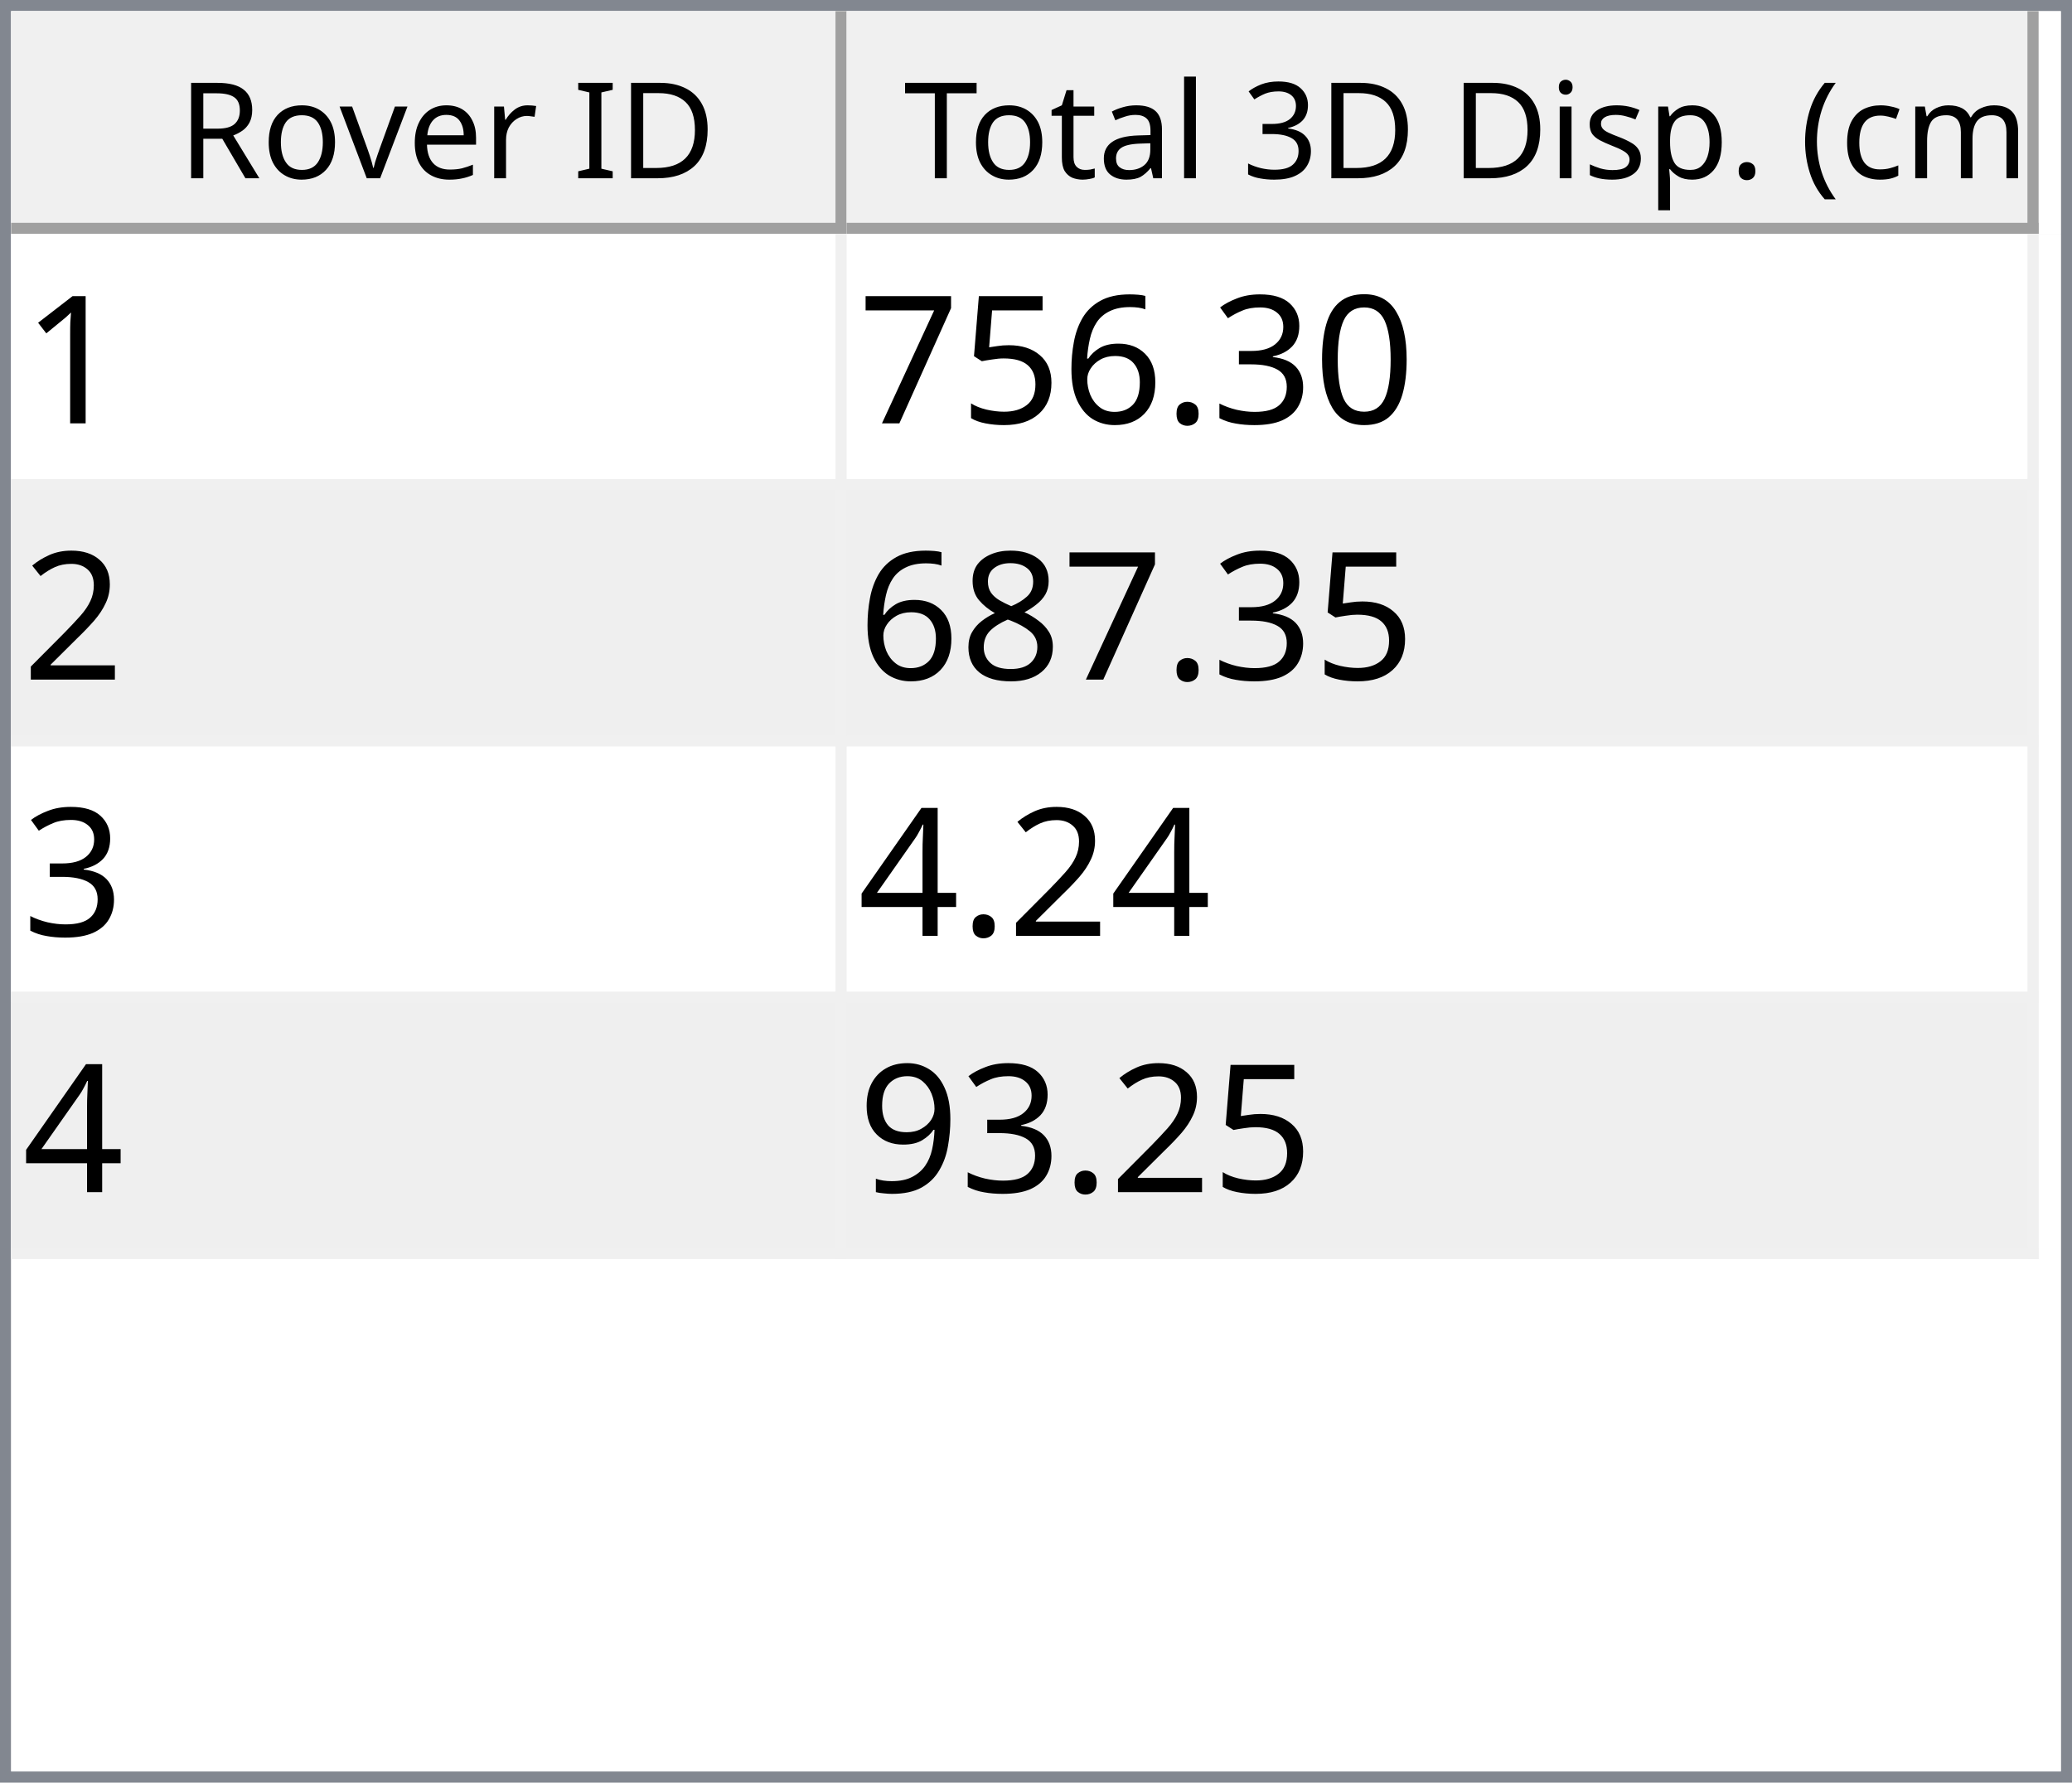
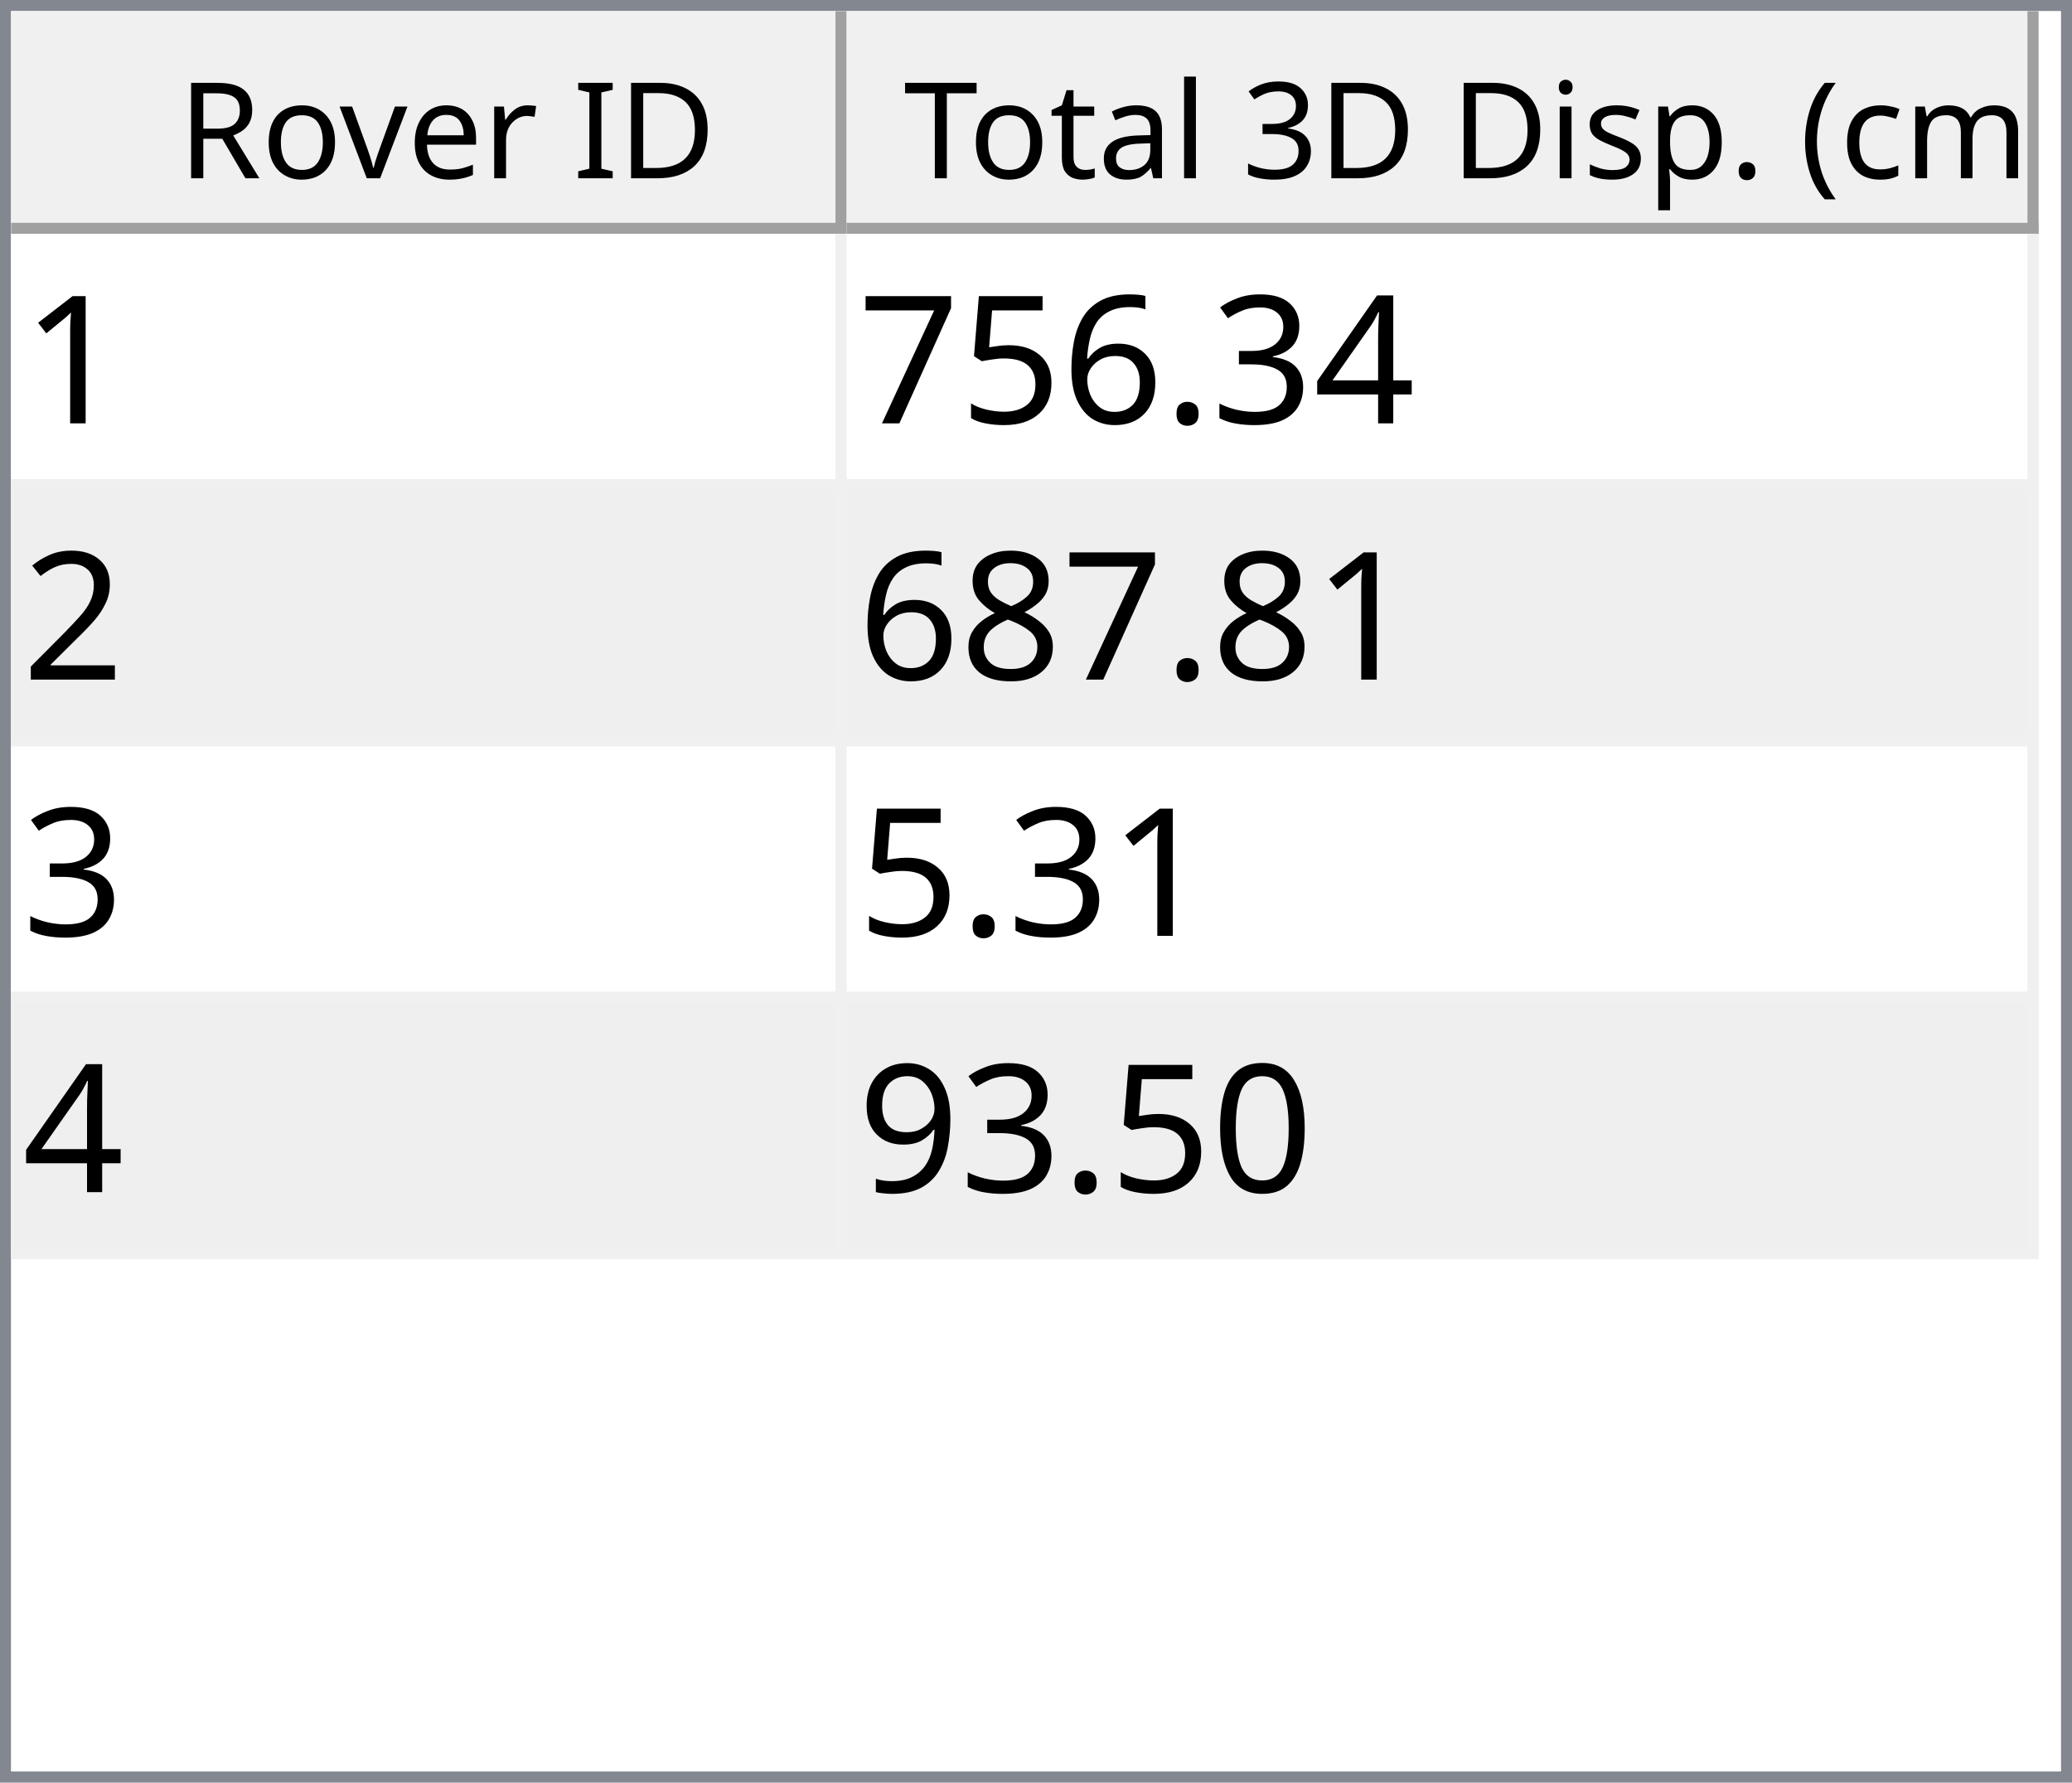
<svg xmlns="http://www.w3.org/2000/svg" style="fill-opacity:1; color-rendering:auto; color-interpolation:auto; text-rendering:auto; stroke:black; stroke-linecap:square; stroke-miterlimit:10; shape-rendering:auto; stroke-opacity:1; fill:black; stroke-dasharray:none; font-weight:normal; stroke-width:1; font-family:'Dialog'; font-style:normal; stroke-linejoin:miter; font-size:12px; stroke-dashoffset:0; image-rendering:auto;" width="186" height="160">
  <defs id="genericDefs" />
  <g>
    <defs id="defs1">
      <clipPath clipPathUnits="userSpaceOnUse" id="clipPath1">
        <path d="M0 0 L186 0 L186 160 L0 160 L0 0 Z" />
      </clipPath>
      <clipPath clipPathUnits="userSpaceOnUse" id="clipPath2">
        <path d="M0 0 L0 160 L186 160 L186 0 Z" />
      </clipPath>
      <clipPath clipPathUnits="userSpaceOnUse" id="clipPath3">
        <path d="M0 0 L0 20 L184 20 L184 0 Z" />
      </clipPath>
      <clipPath clipPathUnits="userSpaceOnUse" id="clipPath4">
        <path d="M0 0 L0 20 L75 20 L75 0 Z" />
      </clipPath>
      <clipPath clipPathUnits="userSpaceOnUse" id="clipPath5">
        <path d="M1 1 L1 19 L74 19 L74 1 Z" />
      </clipPath>
      <clipPath clipPathUnits="userSpaceOnUse" id="clipPath6">
        <path d="M0 0 L0 18 L73 18 L73 0 Z" />
      </clipPath>
      <clipPath clipPathUnits="userSpaceOnUse" id="clipPath7">
        <path d="M-0.5 -0.5 L-0.5 19.5 L74.5 19.5 L74.5 -0.5 Z" />
      </clipPath>
      <clipPath clipPathUnits="userSpaceOnUse" id="clipPath8">
        <path d="M0 0 L0 20 L107 20 L107 0 Z" />
      </clipPath>
      <clipPath clipPathUnits="userSpaceOnUse" id="clipPath9">
        <path d="M1 1 L1 19 L106 19 L106 1 Z" />
      </clipPath>
      <clipPath clipPathUnits="userSpaceOnUse" id="clipPath10">
        <path d="M0 0 L0 18 L105 18 L105 0 Z" />
      </clipPath>
      <clipPath clipPathUnits="userSpaceOnUse" id="clipPath11">
        <path d="M-0.5 -0.5 L-0.5 19.5 L106.5 19.5 L106.5 -0.5 Z" />
      </clipPath>
      <clipPath clipPathUnits="userSpaceOnUse" id="clipPath12">
        <path d="M0 0 L0 138 L184 138 L184 0 Z" />
      </clipPath>
      <clipPath clipPathUnits="userSpaceOnUse" id="clipPath13">
        <path d="M0 0 L0 92 L182 92 L182 0 Z" />
      </clipPath>
      <clipPath clipPathUnits="userSpaceOnUse" id="clipPath14">
        <path d="M-0.5 -0.5 L-0.5 91.5 L181.5 91.5 L181.5 -0.5 Z" />
      </clipPath>
      <clipPath clipPathUnits="userSpaceOnUse" id="clipPath15">
        <path d="M0 0 L0 22 L74 22 L74 0 Z" />
      </clipPath>
      <clipPath clipPathUnits="userSpaceOnUse" id="clipPath16">
        <path d="M0 0 L0 22 L106 22 L106 0 Z" />
      </clipPath>
      <font horiz-adv-x="64.551" id="font1">
        <font-face ascent="107.91" descent="25.098" units-per-em="100" style="font-style:normal; font-family:Segoe UI; font-weight:normal;" />
        <missing-glyph horiz-adv-x="64.551" d="M8.109 0 L8.109 68.266 L56.453 68.266 L56.453 0 L8.109 0 ZM15.328 7.234 L49.219 7.234 L49.219 61.031 L15.328 61.031 L15.328 7.234 Z" />
        <glyph unicode="D" horiz-adv-x="70.117" d="M9.188 0 L9.188 70.016 L28.516 70.016 Q65.531 70.016 65.531 35.891 Q65.531 19.672 55.25 9.836 Q44.969 0 27.734 0 L9.188 0 ZM17.391 62.594 L17.391 7.422 L27.828 7.422 Q41.609 7.422 49.273 14.797 Q56.938 22.172 56.938 35.688 Q56.938 62.594 28.328 62.594 L17.391 62.594 Z" />
        <glyph unicode="I" horiz-adv-x="26.611" d="M17.391 0 L9.188 0 L9.188 70.016 L17.391 70.016 L17.391 0 Z" />
        <glyph unicode=" " horiz-adv-x="27.393" d="" />
        <glyph unicode="r" horiz-adv-x="34.766" d="M34.188 41.891 Q32.078 43.5 28.125 43.5 Q23 43.5 19.555 38.672 Q16.109 33.844 16.109 25.484 L16.109 0 L8.109 0 L8.109 50 L16.109 50 L16.109 39.703 L16.312 39.703 Q18.016 44.969 21.531 47.922 Q25.047 50.875 29.391 50.875 Q32.516 50.875 34.188 50.203 L34.188 41.891 Z" />
        <glyph unicode="e" horiz-adv-x="52.295" d="M48.297 23 L12.984 23 Q13.188 14.656 17.484 10.109 Q21.781 5.562 29.297 5.562 Q37.75 5.562 44.828 11.141 L44.828 3.609 Q38.234 -1.172 27.391 -1.172 Q16.797 -1.172 10.742 5.641 Q4.688 12.453 4.688 24.812 Q4.688 36.469 11.305 43.82 Q17.922 51.172 27.734 51.172 Q37.547 51.172 42.922 44.828 Q48.297 38.484 48.297 27.203 L48.297 23 ZM40.094 29.781 Q40.047 36.719 36.75 40.578 Q33.453 44.438 27.594 44.438 Q21.922 44.438 17.969 40.383 Q14.016 36.328 13.094 29.781 L40.094 29.781 Z" />
        <glyph unicode="v" horiz-adv-x="47.9" d="M47.406 50 L27.484 0 L19.625 0 L0.688 50 L9.469 50 L22.172 13.672 Q23.578 9.672 23.922 6.688 L24.125 6.688 Q24.609 10.453 25.688 13.484 L38.969 50 L47.406 50 Z" />
        <glyph unicode="o" horiz-adv-x="58.594" d="M29 -1.172 Q17.922 -1.172 11.305 5.836 Q4.688 12.844 4.688 24.422 Q4.688 37.016 11.57 44.094 Q18.453 51.172 30.172 51.172 Q41.359 51.172 47.633 44.289 Q53.906 37.406 53.906 25.203 Q53.906 13.234 47.141 6.031 Q40.375 -1.172 29 -1.172 ZM29.594 44.438 Q21.875 44.438 17.383 39.188 Q12.891 33.938 12.891 24.703 Q12.891 15.828 17.43 10.695 Q21.969 5.562 29.594 5.562 Q37.359 5.562 41.531 10.594 Q45.703 15.625 45.703 24.906 Q45.703 34.281 41.531 39.359 Q37.359 44.438 29.594 44.438 Z" />
        <glyph unicode="R" horiz-adv-x="59.814" d="M59.375 0 L49.609 0 L37.891 19.625 Q36.281 22.359 34.766 24.289 Q33.25 26.219 31.664 27.438 Q30.078 28.656 28.25 29.219 Q26.422 29.781 24.125 29.781 L17.391 29.781 L17.391 0 L9.188 0 L9.188 70.016 L30.078 70.016 Q34.672 70.016 38.555 68.867 Q42.438 67.719 45.289 65.375 Q48.141 63.031 49.758 59.547 Q51.375 56.062 51.375 51.375 Q51.375 47.703 50.273 44.656 Q49.172 41.609 47.148 39.211 Q45.125 36.812 42.266 35.133 Q39.406 33.453 35.844 32.516 L35.844 32.328 Q37.594 31.547 38.891 30.547 Q40.188 29.547 41.359 28.18 Q42.531 26.812 43.68 25.078 Q44.828 23.344 46.234 21.047 L59.375 0 ZM17.391 62.594 L17.391 37.203 L28.516 37.203 Q31.594 37.203 34.203 38.133 Q36.812 39.062 38.719 40.797 Q40.625 42.531 41.703 45.047 Q42.781 47.562 42.781 50.688 Q42.781 56.297 39.141 59.445 Q35.5 62.594 28.609 62.594 L17.391 62.594 Z" />
        <glyph unicode=")" horiz-adv-x="30.176" d="M8.297 -15.922 L1.172 -15.922 Q16.406 2.344 16.406 26.812 Q16.406 51.469 1.078 70.016 L8.297 70.016 Q23.531 52.156 23.531 26.703 Q23.531 1.375 8.297 -15.922 Z" />
        <glyph unicode="m" horiz-adv-x="86.133" d="M79.109 0 L71.094 0 L71.094 28.719 Q71.094 37.016 68.531 40.727 Q65.969 44.438 59.906 44.438 Q54.781 44.438 51.195 39.75 Q47.609 35.062 47.609 28.516 L47.609 0 L39.594 0 L39.594 29.688 Q39.594 44.438 28.219 44.438 Q22.953 44.438 19.531 40.016 Q16.109 35.594 16.109 28.516 L16.109 0 L8.109 0 L8.109 50 L16.109 50 L16.109 42.094 L16.312 42.094 Q21.625 51.172 31.844 51.172 Q36.969 51.172 40.773 48.312 Q44.578 45.453 46 40.828 Q51.562 51.172 62.594 51.172 Q79.109 51.172 79.109 30.812 L79.109 0 Z" />
        <glyph unicode="c" horiz-adv-x="46.191" d="M42.188 2.297 Q36.422 -1.172 28.516 -1.172 Q17.828 -1.172 11.258 5.789 Q4.688 12.75 4.688 23.828 Q4.688 36.188 11.766 43.68 Q18.844 51.172 30.672 51.172 Q37.25 51.172 42.281 48.734 L42.281 40.531 Q36.719 44.438 30.375 44.438 Q22.703 44.438 17.797 38.945 Q12.891 33.453 12.891 24.516 Q12.891 15.719 17.508 10.641 Q22.125 5.562 29.891 5.562 Q36.422 5.562 42.188 9.906 L42.188 2.297 Z" />
        <glyph unicode="(" horiz-adv-x="30.176" d="M29.109 -15.922 L21.969 -15.922 Q6.844 1.375 6.844 26.703 Q6.844 52.156 21.969 70.016 L29.203 70.016 Q13.875 51.469 13.875 26.812 Q13.875 2.344 29.109 -15.922 Z" />
        <glyph unicode="." horiz-adv-x="21.68" d="M10.891 -1.078 Q8.641 -1.078 7.055 0.539 Q5.469 2.156 5.469 4.391 Q5.469 6.641 7.055 8.273 Q8.641 9.906 10.891 9.906 Q13.188 9.906 14.797 8.273 Q16.406 6.641 16.406 4.391 Q16.406 2.156 14.797 0.539 Q13.188 -1.078 10.891 -1.078 Z" />
        <glyph unicode="p" horiz-adv-x="58.789" d="M16.312 7.234 L16.109 7.234 L16.109 -23 L8.109 -23 L8.109 50 L16.109 50 L16.109 41.219 L16.312 41.219 Q22.219 51.172 33.594 51.172 Q43.266 51.172 48.688 44.461 Q54.109 37.75 54.109 26.469 Q54.109 13.922 48 6.375 Q41.891 -1.172 31.297 -1.172 Q21.578 -1.172 16.312 7.234 ZM16.109 27.391 L16.109 20.406 Q16.109 14.203 20.141 9.883 Q24.172 5.562 30.375 5.562 Q37.641 5.562 41.773 11.133 Q45.906 16.703 45.906 26.609 Q45.906 34.969 42.047 39.703 Q38.188 44.438 31.594 44.438 Q24.609 44.438 20.359 39.578 Q16.109 34.719 16.109 27.391 Z" />
        <glyph unicode="s" horiz-adv-x="42.432" d="M5.078 1.812 L5.078 10.406 Q11.625 5.562 19.484 5.562 Q30.031 5.562 30.031 12.594 Q30.031 14.594 29.125 15.992 Q28.219 17.391 26.68 18.461 Q25.141 19.531 23.07 20.383 Q21 21.234 18.609 22.172 Q15.281 23.484 12.766 24.828 Q10.25 26.172 8.57 27.859 Q6.891 29.547 6.031 31.695 Q5.172 33.844 5.172 36.719 Q5.172 40.234 6.789 42.945 Q8.406 45.656 11.086 47.484 Q13.766 49.312 17.211 50.242 Q20.656 51.172 24.312 51.172 Q30.812 51.172 35.938 48.922 L35.938 40.828 Q30.422 44.438 23.25 44.438 Q21 44.438 19.195 43.922 Q17.391 43.406 16.094 42.477 Q14.797 41.547 14.086 40.258 Q13.375 38.969 13.375 37.406 Q13.375 35.453 14.086 34.133 Q14.797 32.812 16.164 31.789 Q17.531 30.766 19.484 29.938 Q21.438 29.109 23.922 28.125 Q27.25 26.859 29.883 25.516 Q32.516 24.172 34.375 22.484 Q36.234 20.797 37.234 18.602 Q38.234 16.406 38.234 13.375 Q38.234 9.672 36.602 6.938 Q34.969 4.203 32.234 2.398 Q29.5 0.594 25.93 -0.289 Q22.359 -1.172 18.453 -1.172 Q10.75 -1.172 5.078 1.812 Z" />
        <glyph unicode="i" horiz-adv-x="24.219" d="M12.203 62.703 Q10.062 62.703 8.547 64.164 Q7.031 65.625 7.031 67.875 Q7.031 70.125 8.547 71.609 Q10.062 73.094 12.203 73.094 Q14.406 73.094 15.945 71.609 Q17.484 70.125 17.484 67.875 Q17.484 65.719 15.945 64.211 Q14.406 62.703 12.203 62.703 ZM16.109 0 L8.109 0 L8.109 50 L16.109 50 L16.109 0 Z" />
        <glyph unicode="3" horiz-adv-x="53.906" d="M46.531 19.828 Q46.531 15.094 44.75 11.211 Q42.969 7.328 39.719 4.57 Q36.469 1.812 31.93 0.297 Q27.391 -1.219 21.922 -1.219 Q11.922 -1.219 6 2.594 L6 11.188 Q13.094 5.609 22.219 5.609 Q25.875 5.609 28.828 6.539 Q31.781 7.469 33.906 9.227 Q36.031 10.984 37.18 13.477 Q38.328 15.969 38.328 19.094 Q38.328 32.812 18.797 32.812 L12.984 32.812 L12.984 39.594 L18.5 39.594 Q35.797 39.594 35.797 52.484 Q35.797 64.406 22.609 64.406 Q15.188 64.406 8.688 59.422 L8.688 67.188 Q15.375 71.188 24.609 71.188 Q29 71.188 32.57 69.969 Q36.141 68.75 38.68 66.555 Q41.219 64.359 42.609 61.281 Q44 58.203 44 54.5 Q44 40.672 30.031 36.719 L30.031 36.531 Q33.594 36.141 36.625 34.797 Q39.656 33.453 41.852 31.305 Q44.047 29.156 45.289 26.25 Q46.531 23.344 46.531 19.828 Z" />
        <glyph unicode="l" horiz-adv-x="24.219" d="M16.109 0 L8.109 0 L8.109 74.031 L16.109 74.031 L16.109 0 Z" />
        <glyph unicode="a" horiz-adv-x="50.879" d="M43.891 0 L35.891 0 L35.891 7.812 L35.688 7.812 Q30.469 -1.172 20.312 -1.172 Q12.844 -1.172 8.617 2.781 Q4.391 6.734 4.391 13.281 Q4.391 27.297 20.906 29.594 L35.891 31.688 Q35.891 44.438 25.594 44.438 Q16.547 44.438 9.281 38.281 L9.281 46.484 Q16.656 51.172 26.266 51.172 Q43.891 51.172 43.891 32.516 L43.891 0 ZM35.891 25.297 L23.828 23.641 Q18.266 22.859 15.43 20.875 Q12.594 18.891 12.594 13.875 Q12.594 10.203 15.211 7.883 Q17.828 5.562 22.172 5.562 Q28.125 5.562 32.008 9.742 Q35.891 13.922 35.891 20.312 L35.891 25.297 Z" />
        <glyph unicode="t" horiz-adv-x="33.887" d="M31.297 0.484 Q28.469 -1.078 23.828 -1.078 Q10.688 -1.078 10.688 13.578 L10.688 43.172 L2.094 43.172 L2.094 50 L10.688 50 L10.688 62.203 L18.703 64.797 L18.703 50 L31.297 50 L31.297 43.172 L18.703 43.172 L18.703 14.984 Q18.703 9.969 20.414 7.82 Q22.125 5.672 26.078 5.672 Q29.109 5.672 31.297 7.328 L31.297 0.484 Z" />
        <glyph unicode="T" horiz-adv-x="52.393" d="M50.594 62.594 L30.375 62.594 L30.375 0 L22.172 0 L22.172 62.594 L2 62.594 L2 70.016 L50.594 70.016 L50.594 62.594 Z" />
      </font>
      <font horiz-adv-x="75.0" id="font2">
        <font-face ascent="100.537" descent="21.973" units-per-em="100" style="font-style:normal; font-family:sans-serif; font-weight:normal;" />
        <missing-glyph horiz-adv-x="75.0" d="M12.5 0 L12.5 62.5 L62.5 62.5 L62.5 0 L12.5 0 ZM14.062 1.562 L60.938 1.562 L60.938 60.938 L14.062 60.938 L14.062 1.562 Z" />
        <glyph unicode="1" horiz-adv-x="55.615" d="M37.25 0 L28.469 0 L28.469 56 Q25.297 52.984 20.141 49.953 Q14.984 46.922 10.891 45.406 L10.891 53.906 Q18.266 57.375 23.781 62.305 Q29.297 67.234 31.594 71.875 L37.25 71.875 L37.25 0 Z" />
-         <glyph unicode="0" horiz-adv-x="55.615" d="M4.156 35.297 Q4.156 48 6.766 55.742 Q9.375 63.484 14.523 67.68 Q19.672 71.875 27.484 71.875 Q33.25 71.875 37.594 69.555 Q41.938 67.234 44.773 62.867 Q47.609 58.5 49.219 52.227 Q50.828 45.953 50.828 35.297 Q50.828 22.703 48.242 14.969 Q45.656 7.234 40.508 3.008 Q35.359 -1.219 27.484 -1.219 Q17.141 -1.219 11.234 6.203 Q4.156 15.141 4.156 35.297 ZM13.188 35.297 Q13.188 17.672 17.312 11.836 Q21.438 6 27.484 6 Q33.547 6 37.672 11.859 Q41.797 17.719 41.797 35.297 Q41.797 52.984 37.672 58.789 Q33.547 64.594 27.391 64.594 Q21.344 64.594 17.719 59.469 Q13.188 52.938 13.188 35.297 Z" />
+         <glyph unicode="4" horiz-adv-x="55.615" d="M32.328 0 L32.328 17.141 L1.266 17.141 L1.266 25.203 L33.938 71.578 L41.109 71.578 L41.109 25.203 L50.781 25.203 L50.781 17.141 L41.109 17.141 L41.109 0 L32.328 0 ZM32.328 25.203 L32.328 57.469 L9.906 25.203 L32.328 25.203 Z" />
        <glyph unicode="3" horiz-adv-x="55.615" d="M4.203 18.891 L12.984 20.062 Q14.5 12.594 18.141 9.297 Q21.781 6 27 6 Q33.203 6 37.477 10.297 Q41.75 14.594 41.75 20.953 Q41.75 27 37.797 30.93 Q33.844 34.859 27.734 34.859 Q25.25 34.859 21.531 33.891 L22.516 41.609 Q23.391 41.5 23.922 41.5 Q29.547 41.5 34.039 44.43 Q38.531 47.359 38.531 53.469 Q38.531 58.297 35.258 61.477 Q31.984 64.656 26.812 64.656 Q21.688 64.656 18.266 61.43 Q14.844 58.203 13.875 51.766 L5.078 53.328 Q6.688 62.156 12.398 67.016 Q18.109 71.875 26.609 71.875 Q32.469 71.875 37.398 69.359 Q42.328 66.844 44.945 62.5 Q47.562 58.156 47.562 53.266 Q47.562 48.641 45.07 44.828 Q42.578 41.016 37.703 38.766 Q44.047 37.312 47.562 32.695 Q51.078 28.078 51.078 21.141 Q51.078 11.766 44.242 5.25 Q37.406 -1.266 26.953 -1.266 Q17.531 -1.266 11.305 4.352 Q5.078 9.969 4.203 18.891 Z" />
        <glyph unicode="." horiz-adv-x="27.783" d="M9.078 0 L9.078 10.016 L19.094 10.016 L19.094 0 L9.078 0 Z" />
        <glyph unicode="6" horiz-adv-x="55.615" d="M49.75 54.047 L41.016 53.375 Q39.844 58.547 37.703 60.891 Q34.125 64.656 28.906 64.656 Q24.703 64.656 21.531 62.312 Q17.391 59.281 14.992 53.469 Q12.594 47.656 12.5 36.922 Q15.672 41.75 20.266 44.094 Q24.859 46.438 29.891 46.438 Q38.672 46.438 44.852 39.969 Q51.031 33.5 51.031 23.25 Q51.031 16.5 48.125 10.719 Q45.219 4.938 40.141 1.859 Q35.062 -1.219 28.609 -1.219 Q17.625 -1.219 10.695 6.859 Q3.766 14.938 3.766 33.5 Q3.766 54.25 11.422 63.672 Q18.109 71.875 29.438 71.875 Q37.891 71.875 43.289 67.141 Q48.688 62.406 49.75 54.047 ZM13.875 23.188 Q13.875 18.656 15.797 14.508 Q17.719 10.359 21.188 8.18 Q24.656 6 28.469 6 Q34.031 6 38.039 10.492 Q42.047 14.984 42.047 22.703 Q42.047 30.125 38.086 34.398 Q34.125 38.672 28.125 38.672 Q22.172 38.672 18.023 34.398 Q13.875 30.125 13.875 23.188 Z" />
        <glyph unicode="5" horiz-adv-x="55.615" d="M4.156 18.75 L13.375 19.531 Q14.406 12.797 18.141 9.398 Q21.875 6 27.156 6 Q33.5 6 37.891 10.789 Q42.281 15.578 42.281 23.484 Q42.281 31 38.062 35.352 Q33.844 39.703 27 39.703 Q22.75 39.703 19.336 37.773 Q15.922 35.844 13.969 32.766 L5.719 33.844 L12.641 70.609 L48.25 70.609 L48.25 62.203 L19.672 62.203 L15.828 42.969 Q22.266 47.469 29.344 47.469 Q38.719 47.469 45.164 40.969 Q51.609 34.469 51.609 24.266 Q51.609 14.547 45.953 7.469 Q39.062 -1.219 27.156 -1.219 Q17.391 -1.219 11.211 4.25 Q5.031 9.719 4.156 18.75 Z" />
        <glyph unicode="7" horiz-adv-x="55.615" d="M4.734 62.203 L4.734 70.656 L51.078 70.656 L51.078 63.812 Q44.234 56.547 37.523 44.484 Q30.812 32.422 27.156 19.672 Q24.516 10.688 23.781 0 L14.75 0 Q14.891 8.453 18.062 20.414 Q21.234 32.375 27.172 43.484 Q33.109 54.594 39.797 62.203 L4.734 62.203 Z" />
        <glyph unicode="2" horiz-adv-x="55.615" d="M50.344 8.453 L50.344 0 L3.031 0 Q2.938 3.172 4.047 6.109 Q5.859 10.938 9.836 15.625 Q13.812 20.312 21.344 26.469 Q33.016 36.031 37.117 41.625 Q41.219 47.219 41.219 52.203 Q41.219 57.422 37.477 61.008 Q33.734 64.594 27.734 64.594 Q21.391 64.594 17.578 60.789 Q13.766 56.984 13.719 50.25 L4.688 51.172 Q5.609 61.281 11.664 66.578 Q17.719 71.875 27.938 71.875 Q38.234 71.875 44.242 66.164 Q50.25 60.453 50.25 52 Q50.25 47.703 48.492 43.555 Q46.734 39.406 42.656 34.812 Q38.578 30.219 29.109 22.219 Q21.188 15.578 18.945 13.211 Q16.703 10.844 15.234 8.453 L50.344 8.453 Z" />
        <glyph unicode="8" horiz-adv-x="55.615" d="M17.672 38.812 Q12.203 40.828 9.57 44.539 Q6.938 48.25 6.938 53.422 Q6.938 61.234 12.555 66.555 Q18.172 71.875 27.484 71.875 Q36.859 71.875 42.578 66.43 Q48.297 60.984 48.297 53.172 Q48.297 48.188 45.68 44.508 Q43.062 40.828 37.75 38.812 Q44.344 36.672 47.781 31.883 Q51.219 27.094 51.219 20.453 Q51.219 11.281 44.727 5.031 Q38.234 -1.219 27.641 -1.219 Q17.047 -1.219 10.547 5.055 Q4.047 11.328 4.047 20.703 Q4.047 27.688 7.594 32.398 Q11.141 37.109 17.672 38.812 ZM15.922 53.719 Q15.922 48.641 19.195 45.414 Q22.469 42.188 27.688 42.188 Q32.766 42.188 36.016 45.383 Q39.266 48.578 39.266 53.219 Q39.266 58.062 35.914 61.359 Q32.562 64.656 27.594 64.656 Q22.562 64.656 19.242 61.43 Q15.922 58.203 15.922 53.719 ZM13.094 20.656 Q13.094 16.891 14.875 13.375 Q16.656 9.859 20.172 7.93 Q23.688 6 27.734 6 Q34.031 6 38.133 10.055 Q42.234 14.109 42.234 20.359 Q42.234 26.703 38.016 30.859 Q33.797 35.016 27.438 35.016 Q21.234 35.016 17.164 30.914 Q13.094 26.812 13.094 20.656 Z" />
-         <glyph unicode="4" horiz-adv-x="55.615" d="M32.328 0 L32.328 17.141 L1.266 17.141 L1.266 25.203 L33.938 71.578 L41.109 71.578 L41.109 25.203 L50.781 25.203 L50.781 17.141 L41.109 17.141 L41.109 0 L32.328 0 ZM32.328 25.203 L32.328 57.469 L9.906 25.203 L32.328 25.203 Z" />
+         <glyph unicode="0" horiz-adv-x="55.615" d="M4.156 35.297 Q4.156 48 6.766 55.742 Q9.375 63.484 14.523 67.68 Q19.672 71.875 27.484 71.875 Q33.25 71.875 37.594 69.555 Q41.938 67.234 44.773 62.867 Q47.609 58.5 49.219 52.227 Q50.828 45.953 50.828 35.297 Q50.828 22.703 48.242 14.969 Q45.656 7.234 40.508 3.008 Q35.359 -1.219 27.484 -1.219 Q17.141 -1.219 11.234 6.203 Q4.156 15.141 4.156 35.297 ZM13.188 35.297 Q13.188 17.672 17.312 11.836 Q21.438 6 27.484 6 Q33.547 6 37.672 11.859 Q41.797 17.719 41.797 35.297 Q41.797 52.984 37.672 58.789 Q33.547 64.594 27.391 64.594 Q21.344 64.594 17.719 59.469 Q13.188 52.938 13.188 35.297 Z" />
        <glyph unicode="9" horiz-adv-x="55.615" d="M5.469 16.547 L13.922 17.328 Q14.984 11.375 18.016 8.688 Q21.047 6 25.781 6 Q29.828 6 32.883 7.859 Q35.938 9.719 37.891 12.82 Q39.844 15.922 41.164 21.195 Q42.484 26.469 42.484 31.938 Q42.484 32.516 42.438 33.688 Q39.797 29.5 35.234 26.883 Q30.672 24.266 25.344 24.266 Q16.453 24.266 10.305 30.711 Q4.156 37.156 4.156 47.703 Q4.156 58.594 10.578 65.234 Q17 71.875 26.656 71.875 Q33.641 71.875 39.43 68.117 Q45.219 64.359 48.219 57.398 Q51.219 50.438 51.219 37.25 Q51.219 23.531 48.242 15.406 Q45.266 7.281 39.383 3.031 Q33.5 -1.219 25.594 -1.219 Q17.188 -1.219 11.867 3.445 Q6.547 8.109 5.469 16.547 ZM41.453 48.141 Q41.453 55.719 37.43 60.156 Q33.406 64.594 27.734 64.594 Q21.875 64.594 17.531 59.812 Q13.188 55.031 13.188 47.406 Q13.188 40.578 17.312 36.305 Q21.438 32.031 27.484 32.031 Q33.594 32.031 37.523 36.305 Q41.453 40.578 41.453 48.141 Z" />
      </font>
    </defs>
    <g style="fill:white; stroke:white;">
      <rect x="0" y="0" width="186" style="clip-path:url(#clipPath1); stroke:none;" height="160" />
    </g>
    <g style="fill:white; text-rendering:optimizeSpeed; color-rendering:optimizeSpeed; image-rendering:optimizeSpeed; shape-rendering:crispEdges; stroke:white; color-interpolation:sRGB;">
      <rect x="0" width="186" height="160" y="0" style="stroke:none;" />
      <path style="stroke:none;" d="M0 160 L186 160 L186 0 L0 0 Z" />
    </g>
    <g style="fill:rgb(240,240,240); font-family:'Segoe UI'; stroke:rgb(240,240,240);">
      <rect x="0" y="0" width="186" style="clip-path:url(#clipPath2); stroke:none;" height="160" />
    </g>
    <g style="fill:rgb(130,135,144); font-family:'Segoe UI'; stroke:rgb(130,135,144);">
      <path d="M0 0 L186 0 L186 160 L0 160 L0 0 ZM1 1 L185 1 L185 159 L1 159 L1 1 Z" style="fill-rule:evenodd; clip-path:url(#clipPath2); stroke:none;" />
    </g>
    <g style="fill:white; font-family:'Segoe UI'; stroke:white;" transform="translate(1,1)">
      <rect x="0" y="0" width="184" style="clip-path:url(#clipPath3); stroke:none;" height="20" />
    </g>
    <g style="fill:rgb(240,240,240); font-family:'Segoe UI'; stroke:rgb(240,240,240);" transform="translate(1,1)">
      <rect x="0" y="0" width="75" style="clip-path:url(#clipPath4); stroke:none;" height="20" />
    </g>
    <g style="font-family:'Segoe UI';" transform="translate(2,2)">
      <text x="14" xml:space="preserve" y="14" style="clip-path:url(#clipPath6); stroke:none;">Rover ID</text>
    </g>
    <g style="fill:rgb(160,160,160); font-family:'Segoe UI'; stroke:rgb(160,160,160); stroke-linejoin:bevel;" transform="translate(1.5,1.5)">
      <line x1="74" x2="74" y1="0" style="fill:none; clip-path:url(#clipPath7);" y2="19" />
    </g>
    <g style="fill:rgb(160,160,160); font-family:'Segoe UI'; stroke:rgb(160,160,160); stroke-linejoin:bevel;" transform="matrix(1,0,0,1,1,1) translate(0.5,0.5)">
      <line x1="0" x2="74" y1="19" style="fill:none; clip-path:url(#clipPath7);" y2="19" />
    </g>
    <g style="fill:rgb(240,240,240); font-family:'Segoe UI'; stroke:rgb(240,240,240);" transform="translate(76,1)">
      <rect x="0" y="0" width="107" style="clip-path:url(#clipPath8); stroke:none;" height="20" />
    </g>
    <g style="font-family:'Segoe UI';" transform="translate(77,2)">
      <text x="1" xml:space="preserve" y="14" style="clip-path:url(#clipPath10); stroke:none;"> Total 3D Disp. (cm)</text>
    </g>
    <g style="fill:rgb(160,160,160); font-family:'Segoe UI'; stroke:rgb(160,160,160); stroke-linejoin:bevel;" transform="translate(76.5,1.5)">
      <line x1="106" x2="106" y1="0" style="fill:none; clip-path:url(#clipPath11);" y2="19" />
    </g>
    <g style="fill:rgb(160,160,160); font-family:'Segoe UI'; stroke:rgb(160,160,160); stroke-linejoin:bevel;" transform="matrix(1,0,0,1,76,1) translate(0.5,0.5)">
      <line x1="0" x2="106" y1="19" style="fill:none; clip-path:url(#clipPath11);" y2="19" />
    </g>
    <g style="fill:white; font-family:'Segoe UI'; stroke:white;" transform="translate(1,21)">
      <rect x="0" y="0" width="184" style="clip-path:url(#clipPath12); stroke:none;" height="138" />
    </g>
    <g style="fill:rgb(240,240,240); font-size:16px; font-family:sans-serif; stroke:rgb(240,240,240);" transform="translate(1,21)">
      <rect x="0" y="0" width="182" style="clip-path:url(#clipPath13); stroke:none;" height="92" />
      <line transform="translate(0.5,0.5)" x1="0" x2="181" y1="22" style="clip-path:url(#clipPath14); fill:none; stroke-linejoin:bevel;" y2="22" />
    </g>
    <g transform="matrix(1,0,0,1,1,21) translate(0.5,0.5)" style="fill:rgb(240,240,240); font-size:16px; font-family:sans-serif; stroke:rgb(240,240,240); stroke-linejoin:bevel;">
      <line x1="0" x2="181" y1="45" style="fill:none; clip-path:url(#clipPath14);" y2="45" />
    </g>
    <g transform="matrix(1,0,0,1,1,21) translate(0.5,0.5)" style="fill:rgb(240,240,240); font-size:16px; font-family:sans-serif; stroke:rgb(240,240,240); stroke-linejoin:bevel;">
      <line x1="0" x2="181" y1="68" style="fill:none; clip-path:url(#clipPath14);" y2="68" />
    </g>
    <g transform="matrix(1,0,0,1,1,21) translate(0.5,0.5)" style="fill:rgb(240,240,240); font-size:16px; font-family:sans-serif; stroke:rgb(240,240,240); stroke-linejoin:bevel;">
      <line x1="0" x2="181" y1="91" style="fill:none; clip-path:url(#clipPath14);" y2="91" />
    </g>
    <g transform="matrix(1,0,0,1,1,21) translate(0.5,0.5)" style="fill:rgb(240,240,240); font-size:16px; font-family:sans-serif; stroke:rgb(240,240,240); stroke-linejoin:bevel;">
      <line x1="74" x2="74" y1="0" style="fill:none; clip-path:url(#clipPath14);" y2="91" />
    </g>
    <g transform="matrix(1,0,0,1,1,21) translate(0.5,0.5)" style="fill:rgb(240,240,240); font-size:16px; font-family:sans-serif; stroke:rgb(240,240,240); stroke-linejoin:bevel;">
      <line x1="181" x2="181" y1="0" style="fill:none; clip-path:url(#clipPath14);" y2="91" />
    </g>
    <g style="fill:white; font-size:16px; font-family:sans-serif; stroke:white;" transform="matrix(1,0,0,1,1,21)">
      <rect x="0" y="0" width="74" style="clip-path:url(#clipPath15); stroke:none;" height="22" />
      <text x="1" y="17" style="fill:black; clip-path:url(#clipPath15); stroke:none;" xml:space="preserve">1</text>
    </g>
    <g style="fill:white; font-size:16px; font-family:sans-serif; stroke:white;" transform="matrix(1,0,0,1,1,21) translate(75,0)">
      <rect x="0" y="0" width="106" style="clip-path:url(#clipPath16); stroke:none;" height="22" />
-       <text x="1" y="17" style="fill:black; clip-path:url(#clipPath16); stroke:none;" xml:space="preserve">756.30</text>
+       <text x="1" y="17" style="fill:black; clip-path:url(#clipPath16); stroke:none;" xml:space="preserve">756.34</text>
    </g>
    <g style="fill:rgb(239,239,239); font-size:16px; font-family:sans-serif; stroke:rgb(239,239,239);" transform="matrix(1,0,0,1,1,21) translate(0,23)">
      <rect x="0" y="0" width="74" style="clip-path:url(#clipPath15); stroke:none;" height="22" />
      <text x="1" y="17" style="fill:black; clip-path:url(#clipPath15); stroke:none;" xml:space="preserve">2</text>
    </g>
    <g style="fill:rgb(239,239,239); font-size:16px; font-family:sans-serif; stroke:rgb(239,239,239);" transform="matrix(1,0,0,1,1,21) translate(75,23)">
      <rect x="0" y="0" width="106" style="clip-path:url(#clipPath16); stroke:none;" height="22" />
-       <text x="1" y="17" style="fill:black; clip-path:url(#clipPath16); stroke:none;" xml:space="preserve">687.35</text>
+       <text x="1" y="17" style="fill:black; clip-path:url(#clipPath16); stroke:none;" xml:space="preserve">687.81</text>
    </g>
    <g style="fill:white; font-size:16px; font-family:sans-serif; stroke:white;" transform="matrix(1,0,0,1,1,21) translate(0,46)">
      <rect x="0" y="0" width="74" style="clip-path:url(#clipPath15); stroke:none;" height="22" />
      <text x="1" y="17" style="fill:black; clip-path:url(#clipPath15); stroke:none;" xml:space="preserve">3</text>
    </g>
    <g style="fill:white; font-size:16px; font-family:sans-serif; stroke:white;" transform="matrix(1,0,0,1,1,21) translate(75,46)">
      <rect x="0" y="0" width="106" style="clip-path:url(#clipPath16); stroke:none;" height="22" />
-       <text x="1" y="17" style="fill:black; clip-path:url(#clipPath16); stroke:none;" xml:space="preserve">4.24</text>
+       <text x="1" y="17" style="fill:black; clip-path:url(#clipPath16); stroke:none;" xml:space="preserve">5.31</text>
    </g>
    <g style="fill:rgb(239,239,239); font-size:16px; font-family:sans-serif; stroke:rgb(239,239,239);" transform="matrix(1,0,0,1,1,21) translate(0,69)">
      <rect x="0" y="0" width="74" style="clip-path:url(#clipPath15); stroke:none;" height="22" />
      <text x="1" y="17" style="fill:black; clip-path:url(#clipPath15); stroke:none;" xml:space="preserve">4</text>
    </g>
    <g style="fill:rgb(239,239,239); font-size:16px; font-family:sans-serif; stroke:rgb(239,239,239);" transform="matrix(1,0,0,1,1,21) translate(75,69)">
      <rect x="0" y="0" width="106" style="clip-path:url(#clipPath16); stroke:none;" height="22" />
-       <text x="1" y="17" style="fill:black; clip-path:url(#clipPath16); stroke:none;" xml:space="preserve">93.25</text>
+       <text x="1" y="17" style="fill:black; clip-path:url(#clipPath16); stroke:none;" xml:space="preserve">93.50</text>
    </g>
  </g>
</svg>
